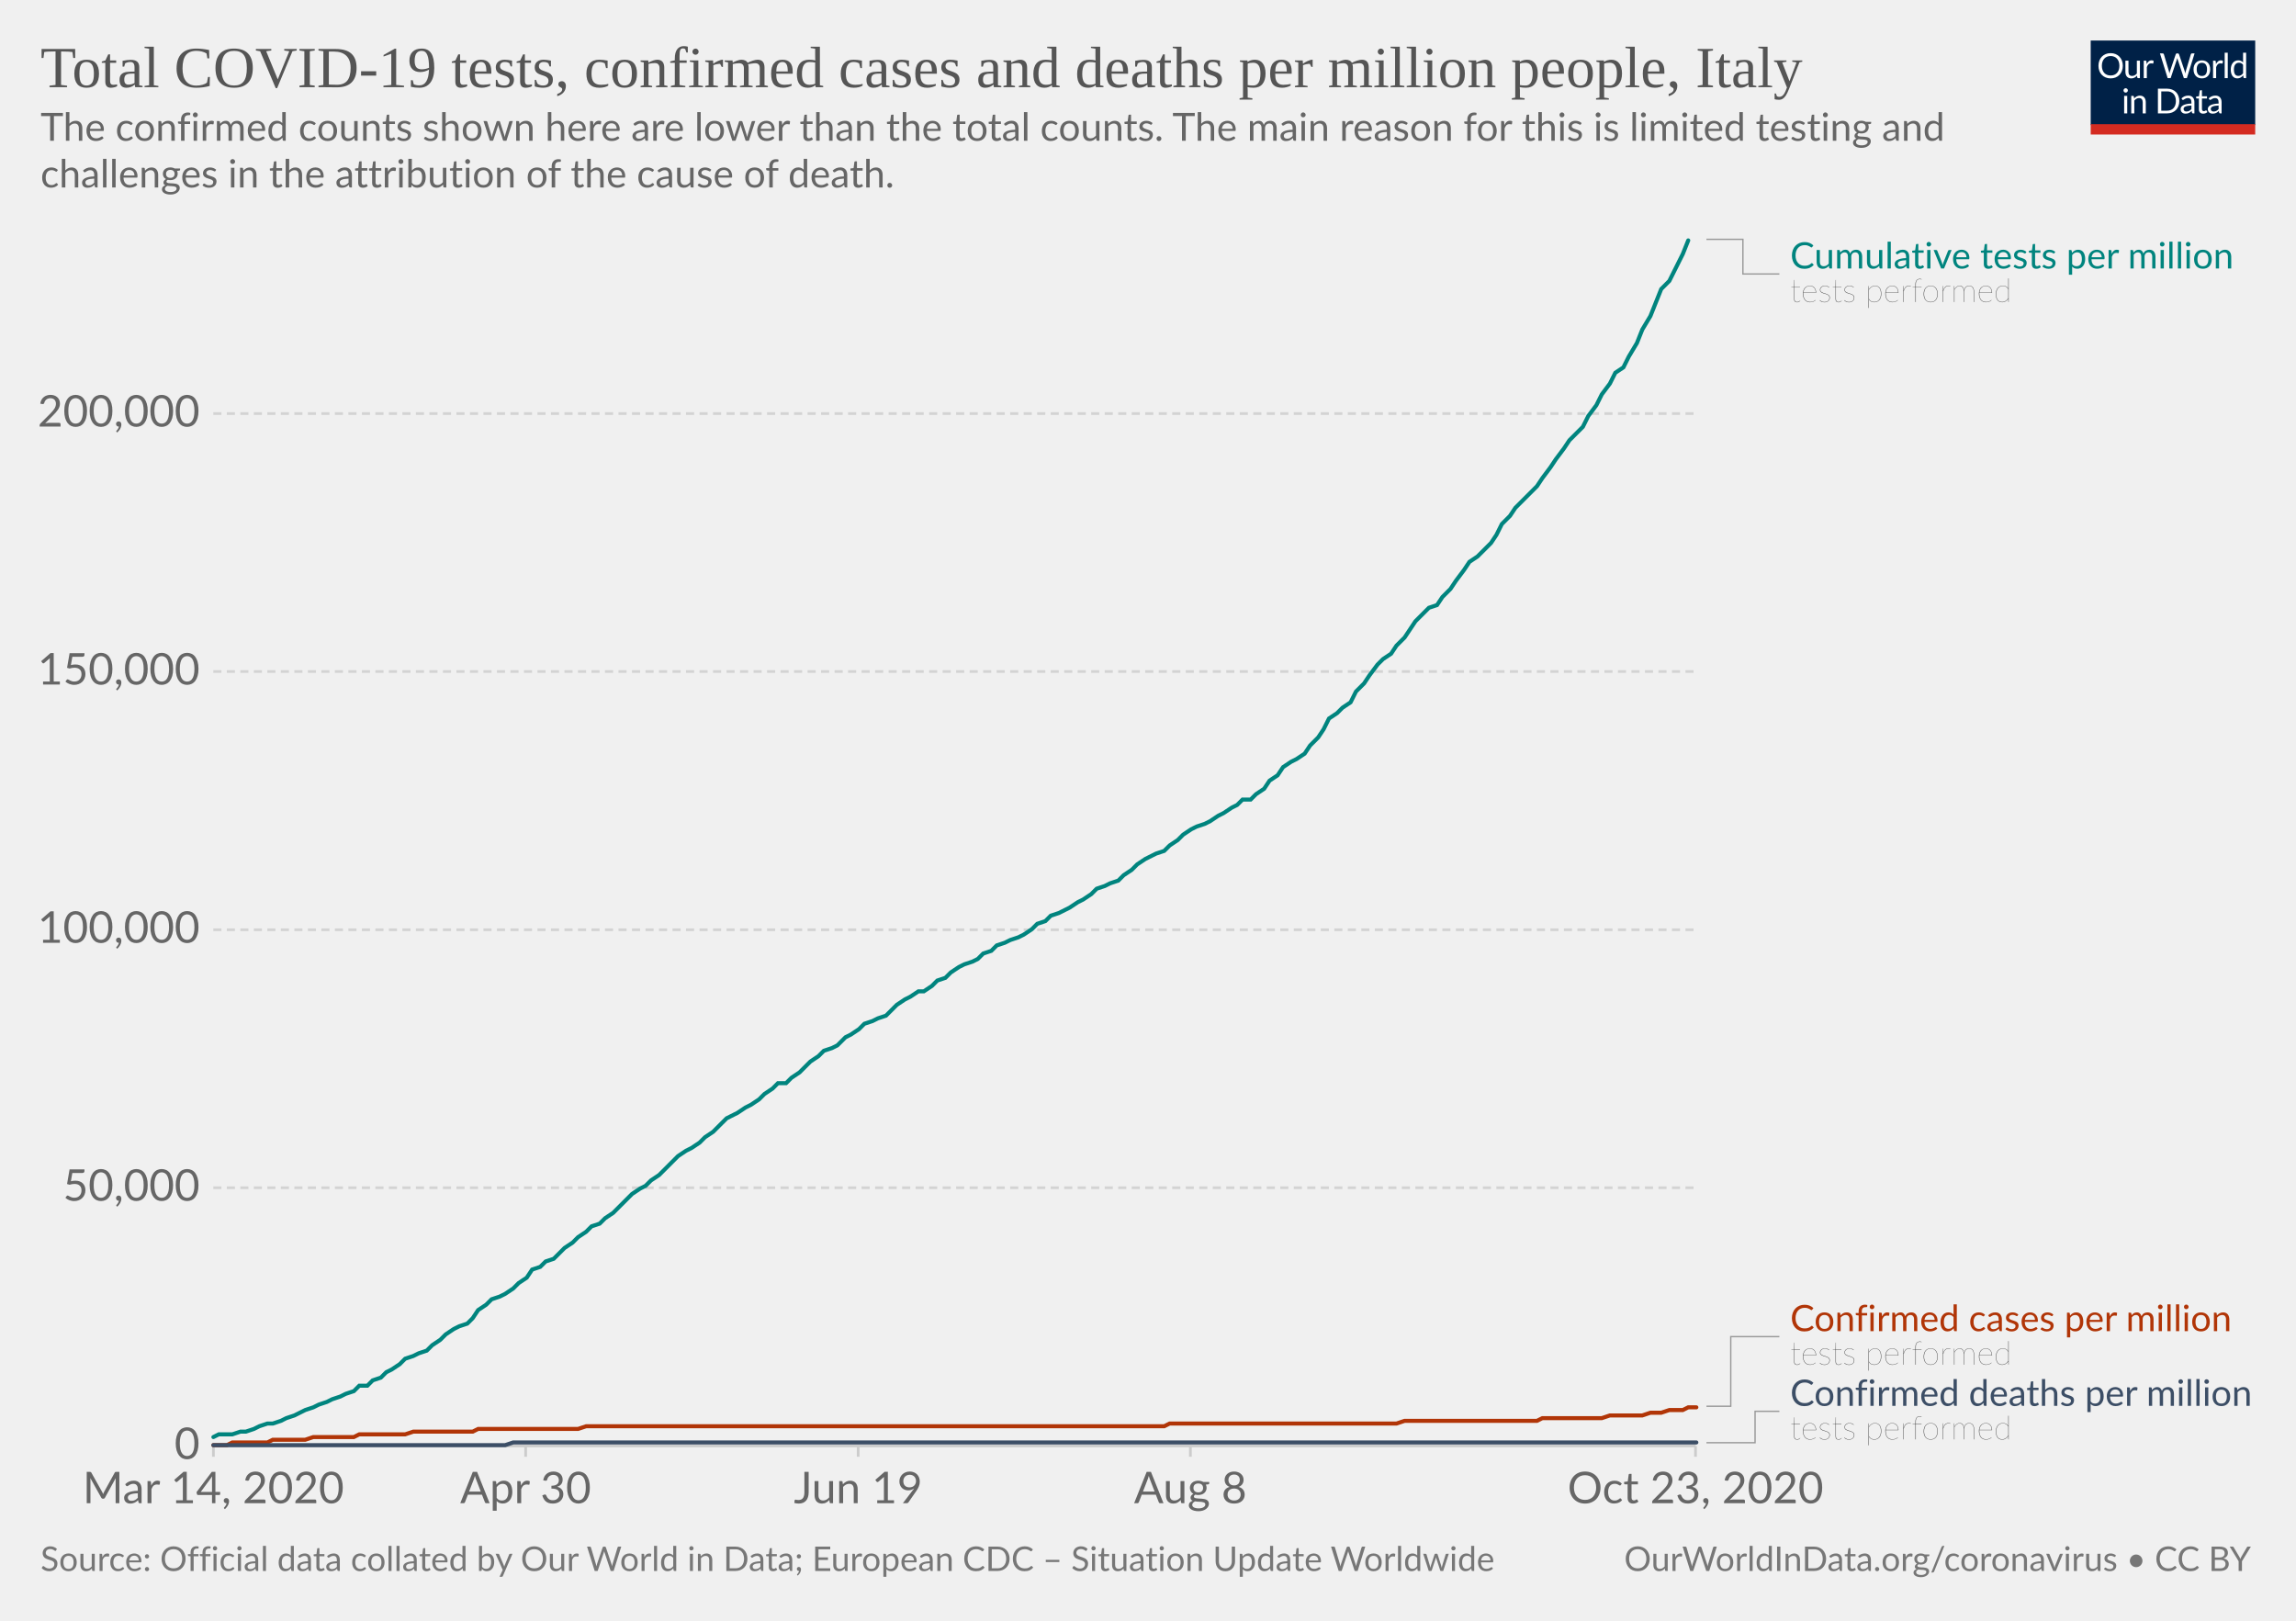
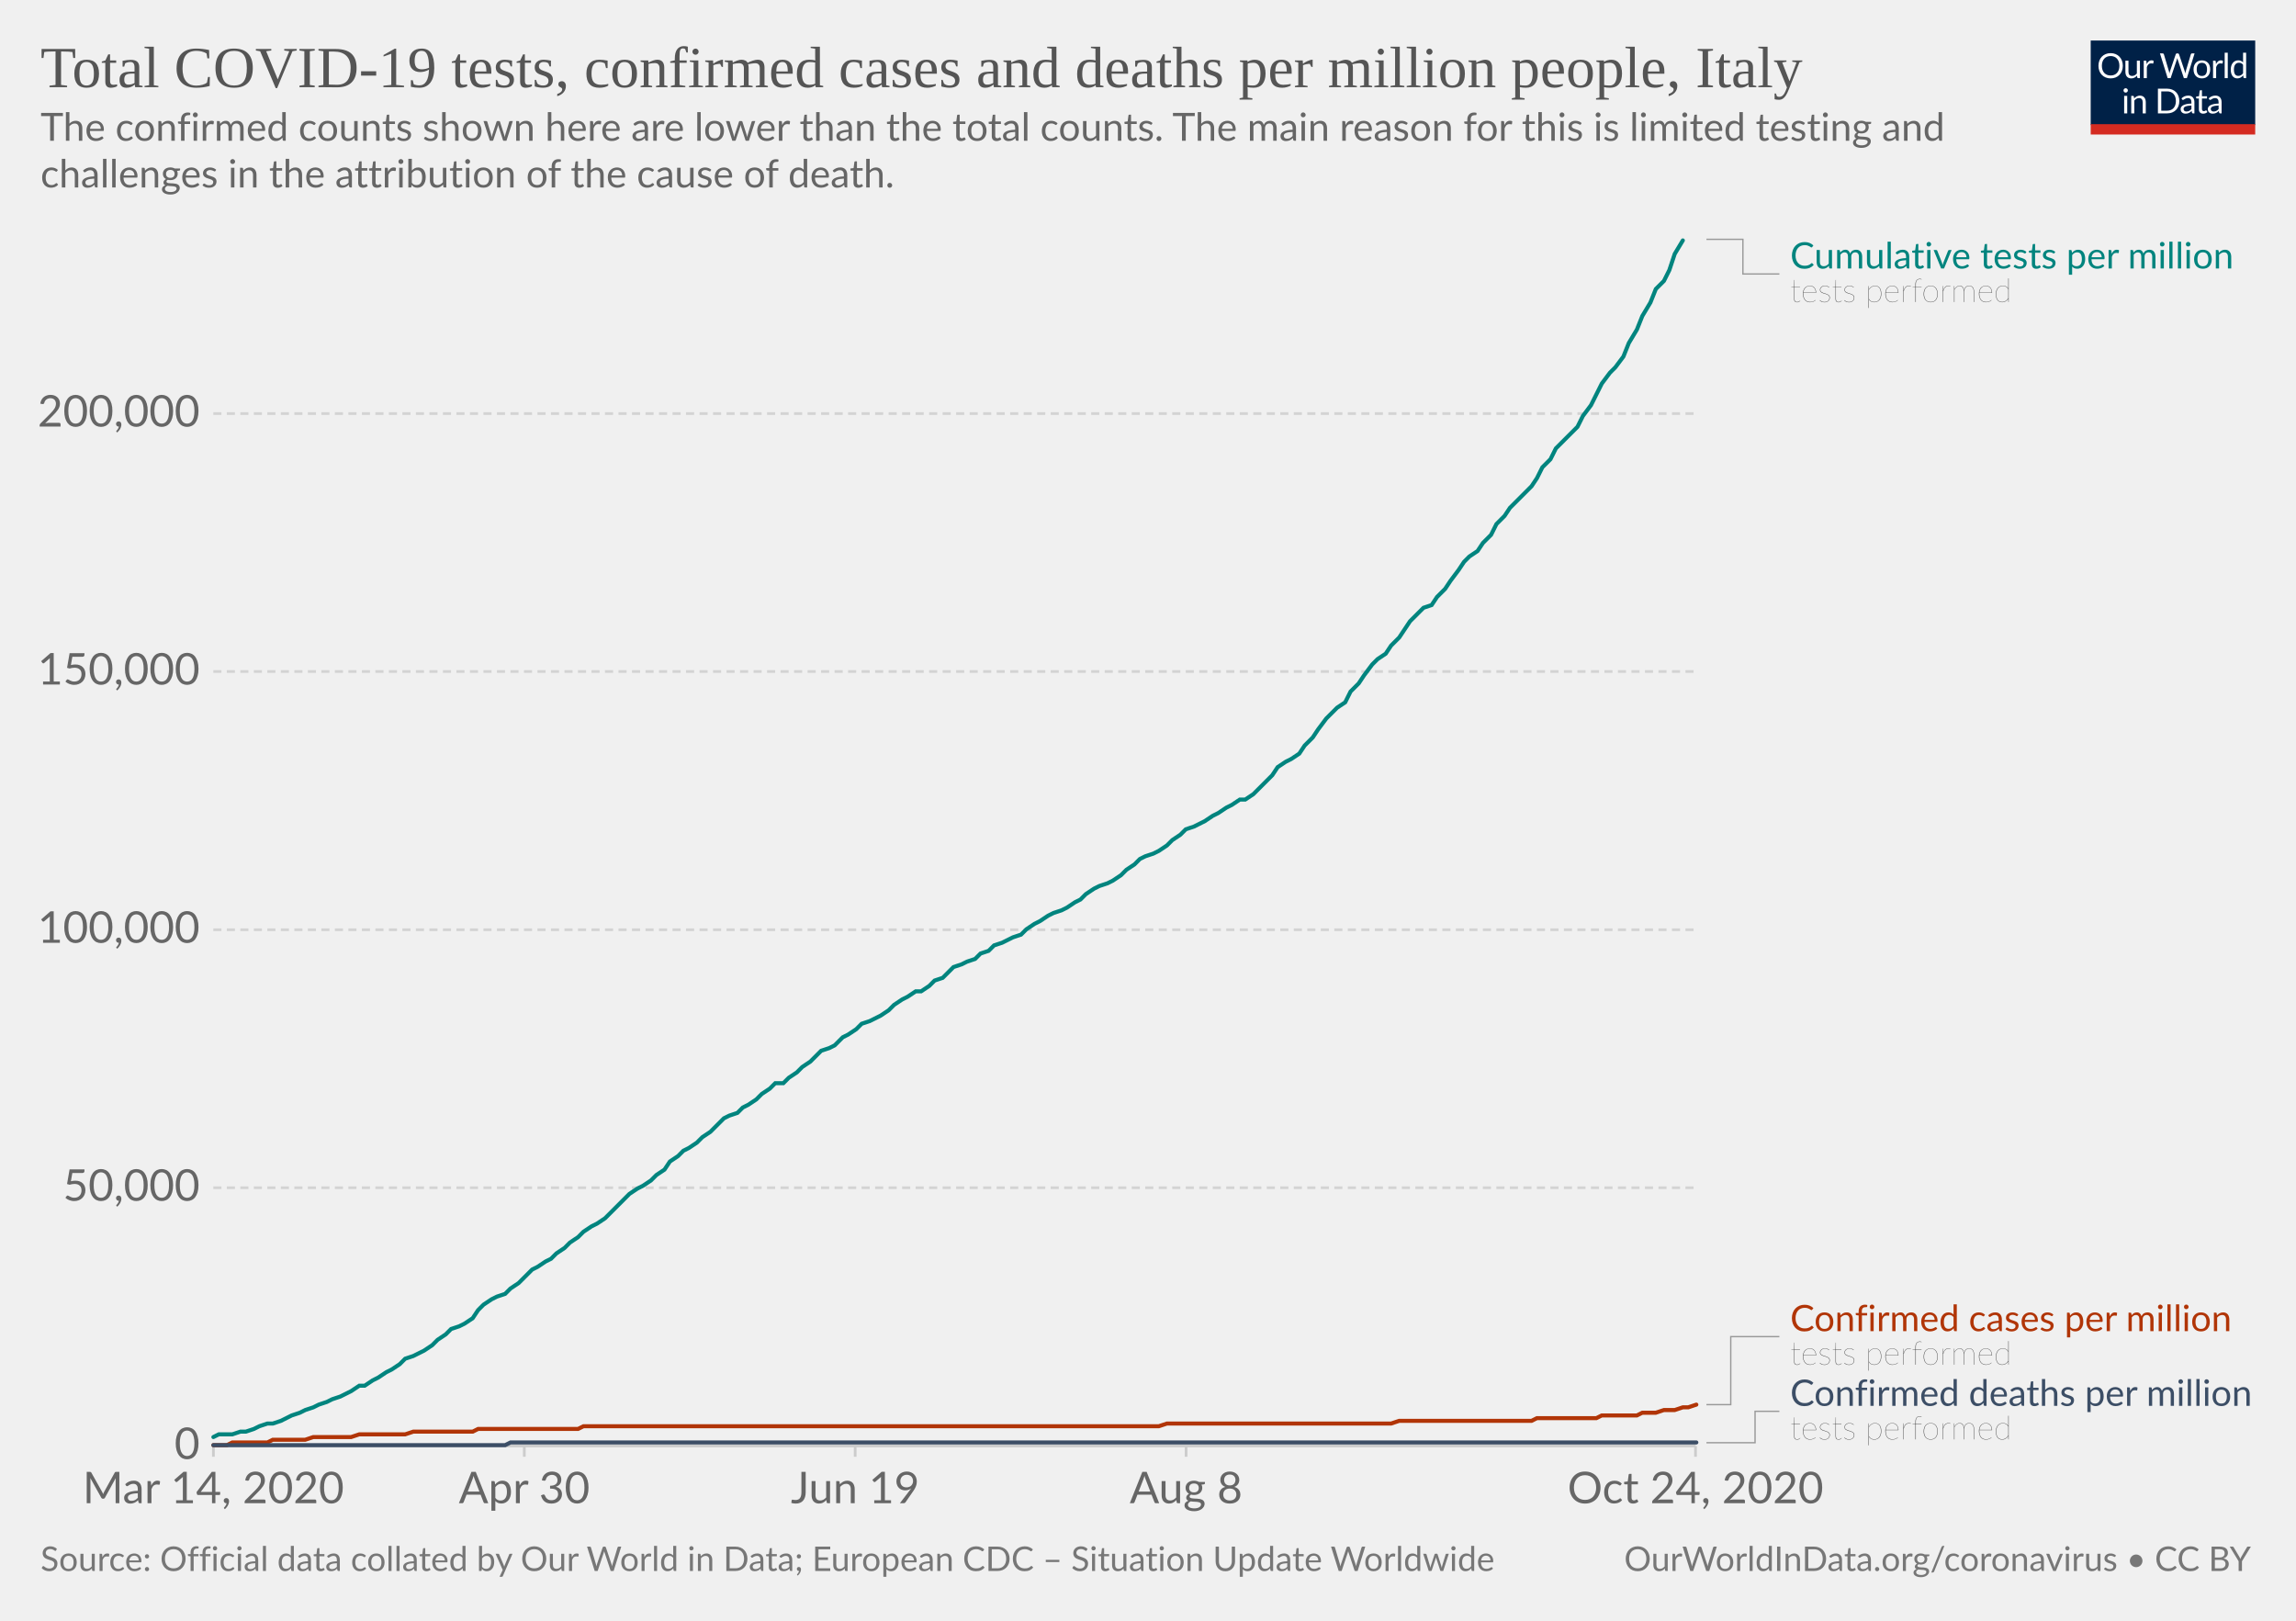
<svg xmlns="http://www.w3.org/2000/svg" version="1.1" style="background-color:#fff;-webkit-font-smoothing:antialiased" width="850" height="600" viewBox="0 0 850 600" font-family="Lato,'Helvetica Neue',Helvetica,Arial,sans-serif" font-size="18" text-rendering="optimizeLegibility">
  <g class="HeaderView">
    <g transform="matrix(.29 0 0 .29 774 15)">
      <svg width="210" height="120" viewBox="0 0 210 120" fill="none">
        <g clip-path="url(#clip0)">
          <path d="M0 0h210v107.89H0V0z" fill="#002147" />
          <path d="M40.98 32.25c0 2.36-.38 4.53-1.12 6.51a14.26 14.26 0 01-8.1 8.4c-1.9.78-4.02 1.17-6.34 1.17a16.6 16.6 0 01-6.33-1.17 14.31 14.31 0 01-8.08-8.4 18.29 18.29 0 01-1.12-6.51c0-2.36.38-4.53 1.12-6.5a14.32 14.32 0 018.07-8.44c1.92-.8 4.03-1.19 6.34-1.19 2.32 0 4.43.4 6.34 1.19 1.92.8 3.56 1.9 4.93 3.34a14.87 14.87 0 013.17 5.1 18.1 18.1 0 011.12 6.5zm-4.38 0c0-1.94-.26-3.68-.8-5.22a10.91 10.91 0 00-2.24-3.89 9.68 9.68 0 00-3.52-2.46 11.95 11.95 0 00-4.62-.86c-1.68 0-3.21.28-4.6.86a9.88 9.88 0 00-3.54 2.46 10.91 10.91 0 00-2.24 3.9c-.53 1.53-.8 3.27-.8 5.2 0 1.94.27 3.68.8 5.22a11.17 11.17 0 002.24 3.9 10.01 10.01 0 003.55 2.44c1.38.56 2.9.83 4.6.83 1.7 0 3.24-.27 4.61-.83a9.8 9.8 0 003.52-2.44 11.17 11.17 0 002.25-3.9c.53-1.54.8-3.28.8-5.21zm26.22-6.54V48H60.5c-.56 0-.9-.27-1.05-.81l-.31-2.4a12.45 12.45 0 01-3.26 2.6c-1.2.64-2.58.96-4.13.96-1.22 0-2.3-.2-3.24-.6a6.52 6.52 0 01-2.33-1.7 7.37 7.37 0 01-1.43-2.67c-.3-1.04-.46-2.2-.46-3.45V25.7h3.91v14.22c0 1.68.38 2.99 1.15 3.91.77.93 1.96 1.39 3.54 1.39 1.16 0 2.24-.27 3.23-.82a10.42 10.42 0 002.8-2.28V25.7h3.91zm8.61 4.47a9.94 9.94 0 012.6-3.56 5.64 5.64 0 013.76-1.3c.47 0 .92.05 1.34.15.44.1.83.27 1.17.49l-.3 2.92c-.09.37-.3.55-.66.55-.2 0-.5-.04-.9-.13a6.21 6.21 0 00-3.24.18c-.54.2-1.03.5-1.47.92-.42.4-.81.9-1.17 1.5-.33.58-.64 1.26-.92 2.02V48H67.7V25.71h2.25c.42 0 .72.08.88.25.16.16.27.44.33.83l.26 3.39zm61.16-13.7L122.75 48h-3.82l-7.99-24.05a21.95 21.95 0 01-.42-1.58 38.36 38.36 0 01-.44 1.58L102.05 48h-3.83L88.4 16.47h3.54c.38 0 .7.1.95.29.26.2.43.43.5.73l6.52 21.9c.1.4.2.83.28 1.28.1.46.2.94.29 1.46l.3-1.46c.12-.47.25-.9.38-1.27l7.41-21.91c.1-.25.26-.48.51-.69.27-.22.58-.33.95-.33h1.23c.38 0 .69.1.92.29.24.2.41.43.53.73l7.4 21.9a28.4 28.4 0 01.68 2.62 29.52 29.52 0 01.52-2.61l6.54-21.91c.07-.27.23-.5.48-.7.27-.21.58-.32.95-.32h3.32zm9.35 8.88c1.63 0 3.1.27 4.4.82a9.43 9.43 0 015.46 5.94c.5 1.4.74 2.98.74 4.73 0 1.76-.25 3.34-.74 4.75a9.43 9.43 0 01-5.46 5.92c-1.3.52-2.77.79-4.4.79-1.64 0-3.12-.27-4.44-.8a9.42 9.42 0 01-3.35-2.3c-.92-1-1.63-2.2-2.13-3.61-.49-1.41-.73-3-.73-4.75s.24-3.33.73-4.73c.5-1.43 1.2-2.64 2.13-3.63a9.4 9.4 0 013.35-2.31c1.32-.55 2.8-.82 4.44-.82zm0 19.89c2.2 0 3.84-.73 4.93-2.2 1.08-1.48 1.63-3.54 1.63-6.18 0-2.66-.55-4.72-1.63-6.2-1.09-1.49-2.73-2.23-4.93-2.23-1.12 0-2.09.2-2.93.57a5.7 5.7 0 00-2.06 1.65 7.5 7.5 0 00-1.24 2.67c-.26 1.04-.4 2.22-.4 3.54 0 2.64.55 4.7 1.64 6.18 1.1 1.47 2.76 2.2 4.99 2.2zm17.97-15.07a9.94 9.94 0 012.6-3.56 5.64 5.64 0 013.76-1.3c.47 0 .91.05 1.34.15.44.1.83.27 1.16.49l-.28 2.92c-.09.37-.31.55-.66.55-.2 0-.5-.04-.9-.13a6.2 6.2 0 00-3.24.18c-.54.2-1.03.5-1.47.92-.43.4-.82.9-1.17 1.5a13.1 13.1 0 00-.92 2.02V48h-3.94V25.71h2.24c.43 0 .72.08.88.25.17.16.28.44.33.83l.27 3.39zm15.04-14.59V48h-3.92V15.6h3.92zm19.55 15.43a6.22 6.22 0 00-2.38-2.05 6.7 6.7 0 00-2.86-.6c-2.07 0-3.66.75-4.77 2.23-1.12 1.48-1.68 3.6-1.68 6.33 0 1.46.13 2.7.38 3.74a7.29 7.29 0 001.1 2.56 4.35 4.35 0 001.78 1.45c.7.3 1.5.46 2.4.46 1.29 0 2.41-.3 3.36-.88a9.6 9.6 0 002.67-2.49V31.02zm3.91-15.43V48h-2.33c-.56 0-.9-.27-1.06-.81l-.35-2.71a12.13 12.13 0 01-3.25 2.77 8.28 8.28 0 01-4.23 1.06 7.31 7.31 0 01-6.14-2.9c-.73-.96-1.3-2.15-1.69-3.57a18.35 18.35 0 01.07-9.48 11.29 11.29 0 011.89-3.7 8.7 8.7 0 017.06-3.34 7.96 7.96 0 016.12 2.62V15.59h3.91zM46.61 70.71V93H42.7V70.71h3.91zm.84-7c0 .39-.08.75-.24 1.09a2.81 2.81 0 01-1.52 1.47 2.67 2.67 0 01-2.16 0 2.9 2.9 0 01-1.45-1.47 2.67 2.67 0 010-2.16c.15-.35.35-.65.6-.9.25-.27.53-.47.85-.62a2.67 2.67 0 012.16 0c.35.15.65.35.9.62.27.25.47.55.62.9.16.34.24.7.24 1.08zm7.97 10.24c.49-.54 1-1.04 1.54-1.48a9.85 9.85 0 013.66-1.84 8.96 8.96 0 015.43.35c.94.4 1.72.97 2.33 1.71a7.36 7.36 0 011.43 2.67c.32 1.04.49 2.19.49 3.45V93h-3.94V78.81c0-1.69-.4-3-1.17-3.92-.76-.93-1.93-1.4-3.5-1.4a6.6 6.6 0 00-3.25.83c-1 .56-1.92 1.31-2.77 2.27V93h-3.94V70.71h2.35c.56 0 .9.28 1.04.82l.3 2.42zm57.7 3.3c0 2.36-.37 4.5-1.11 6.44a14.3 14.3 0 01-3.17 4.98 14.1 14.1 0 01-4.93 3.2c-1.9.76-4.02 1.13-6.33 1.13H85.8V61.47h11.77c2.31 0 4.42.39 6.33 1.15a13.8 13.8 0 018.1 8.18 17.75 17.75 0 011.12 6.45zm-4.37 0c0-1.94-.26-3.67-.8-5.2a10.94 10.94 0 00-2.23-3.87 9.57 9.57 0 00-3.53-2.42 12.23 12.23 0 00-4.61-.83h-7.5v24.62h7.5c1.7 0 3.24-.28 4.61-.84a9.7 9.7 0 003.53-2.4 10.94 10.94 0 002.24-3.87c.53-1.53.8-3.26.8-5.2zm19.8 5.72c-1.8.06-3.34.2-4.62.44-1.26.22-2.3.51-3.1.88-.8.36-1.37.8-1.74 1.3-.35.5-.53 1.05-.53 1.67 0 .58.1 1.1.3 1.52a3 3 0 00.76 1.05c.34.27.73.46 1.17.6.45.11.94.17 1.45.17a7.28 7.28 0 003.5-.81 11.95 11.95 0 002.82-2.2v-4.62zm-12.65-9.11a12.73 12.73 0 013.98-2.66c1.43-.59 3-.88 4.73-.88 1.25 0 2.36.2 3.33.61a6.81 6.81 0 013.94 4.38c.33 1.04.5 2.19.5 3.43V93h-1.74a1.8 1.8 0 01-.88-.18c-.2-.13-.36-.38-.48-.74l-.44-2.12c-.59.55-1.16 1.03-1.72 1.46a9.48 9.48 0 01-3.74 1.7c-.69.15-1.46.23-2.3.23-.87 0-1.69-.12-2.45-.35a5.34 5.34 0 01-3.34-2.93 6.64 6.64 0 01-.49-2.64c0-.88.25-1.72.73-2.53a6.33 6.33 0 012.35-2.17c1.09-.63 2.5-1.15 4.25-1.54 1.75-.41 3.89-.65 6.42-.7v-1.75c0-1.73-.37-3.03-1.12-3.91-.75-.9-1.84-1.34-3.28-1.34-.97 0-1.78.12-2.44.37-.64.23-1.2.5-1.7.81l-1.23.82c-.33.23-.67.35-1 .35-.27 0-.5-.07-.69-.2a2.1 2.1 0 01-.48-.53l-.7-1.25zm27.67 19.5c-1.76 0-3.12-.5-4.07-1.48-.94-.98-1.41-2.4-1.41-4.25V74h-2.68a.9.9 0 01-.6-.2c-.16-.14-.24-.36-.24-.66v-1.56l3.65-.46.9-6.89a.9.9 0 01.29-.52.88.88 0 01.62-.22H142v7.67h6.44V74H142v13.38c0 .94.22 1.63.68 2.09.45.45 1.04.68 1.76.68a3.21 3.21 0 001.85-.53l.55-.35c.16-.12.3-.18.41-.18.2 0 .4.13.55.38l1.15 1.87a7.45 7.45 0 01-2.44 1.5c-.96.35-1.94.52-2.95.52zm19.68-10.4c-1.8.07-3.34.21-4.62.45-1.26.22-2.3.51-3.1.88-.8.36-1.37.8-1.74 1.3-.35.5-.53 1.05-.53 1.67 0 .58.1 1.1.3 1.52.18.42.44.77.76 1.05.34.27.73.46 1.17.6.45.11.94.17 1.45.17a7.3 7.3 0 003.5-.81 12.04 12.04 0 002.82-2.2v-4.62zm-12.65-9.1a12.72 12.72 0 013.99-2.66c1.42-.59 3-.88 4.72-.88 1.25 0 2.36.2 3.33.61a6.81 6.81 0 013.94 4.38c.33 1.04.5 2.19.5 3.43V93h-1.74a1.8 1.8 0 01-.88-.18c-.2-.13-.36-.38-.48-.74l-.44-2.12c-.59.55-1.16 1.03-1.72 1.46a9.48 9.48 0 01-3.74 1.7c-.69.15-1.46.23-2.3.23-.87 0-1.69-.12-2.45-.35a5.33 5.33 0 01-3.34-2.93 6.62 6.62 0 01-.49-2.64c0-.88.25-1.72.73-2.53a6.33 6.33 0 012.35-2.17c1.09-.63 2.5-1.15 4.25-1.54a31.2 31.2 0 016.42-.7v-1.75c0-1.73-.37-3.03-1.12-3.91-.75-.9-1.84-1.34-3.28-1.34-.97 0-1.78.12-2.44.37-.64.23-1.2.5-1.7.81-.46.3-.87.57-1.22.82-.34.23-.68.35-1.02.35-.26 0-.49-.07-.68-.2a1.88 1.88 0 01-.48-.53l-.7-1.25z" fill="#fff" />
          <path fill="#D42B21" d="M0 106.79h210V120H0z" />
        </g>
        <defs>
          <clipPath id="clip0">
            <path fill="#fff" d="M0 0h210v120H0z" />
          </clipPath>
        </defs>
      </svg>
    </g>
    <a href="https://ourworldindata.org/grapher/covid-tests-cases-deaths-per-million?time=2020-03-14..latest" target="_blank" rel="noopener" font-family="&quot;Playfair Display&quot;,Georgia,&quot;Times New Roman&quot;,serif">
      <text font-size="21.6" x="15" y="32.3" fill="#555">
        <tspan x="15" y="32.28">Total COVID-19 tests, confirmed cases and deaths per million people, Italy</tspan>
      </text>
    </a>
    <text font-size="14.4" x="15" y="52.1" fill="#666">
      <tspan x="15" y="52.12">The confirmed counts shown here are lower than the total counts. The main reason for this is limited testing and</tspan>
      <tspan x="15" y="69.4">challenges in the attribution of the cause of death.</tspan>
    </text>
  </g>
  <g class="LineChart">
    <defs>
      <clipPath id="a">
        <path d="M68.97 0h830v935.8h-830z" />
      </clipPath>
    </defs>
    <g class="DualAxisView">
      <g class="HorizontalAxis">
-         <path stroke="#ccc" d="M79 535.3v4M194.6 535.3v4M317.7 535.3v4M440.7 535.3v4M627.7 535.3v4" />
+         <path stroke="#ccc" d="M79 535.3v4M194.1 535.3v4M316.6 535.3v4M439.1 535.3v4M627.7 535.3v4" />
        <text x="79" y="556.5" fill="#666" text-anchor="middle" font-size="16.2">Mar 14, 2020</text>
-         <text x="194.6" y="556.5" fill="#666" text-anchor="middle" font-size="16.2">Apr 30</text>
-         <text x="317.7" y="556.5" fill="#666" text-anchor="middle" font-size="16.2">Jun 19</text>
-         <text x="440.7" y="556.5" fill="#666" text-anchor="middle" font-size="16.2">Aug 8</text>
-         <text x="627.7" y="556.5" fill="#666" text-anchor="middle" font-size="16.2">Oct 23, 2020</text>
+         <text x="194.1" y="556.5" fill="#666" text-anchor="middle" font-size="16.2">Apr 30</text>
+         <text x="316.6" y="556.5" fill="#666" text-anchor="middle" font-size="16.2">Jun 19</text>
+         <text x="439.1" y="556.5" fill="#666" text-anchor="middle" font-size="16.2">Aug 8</text>
+         <text x="627.7" y="556.5" fill="#666" text-anchor="middle" font-size="16.2">Oct 24, 2020</text>
      </g>
      <g class="VerticalAxis" fill="#666" dominant-baseline="middle" text-anchor="end" font-size="16.2">
        <text x="73.97" y="535.3">0</text>
        <text x="73.97" y="439.7">50,000</text>
        <text x="73.97" y="344.2">100,000</text>
        <text x="73.97" y="248.6">150,000</text>
        <text x="73.97" y="153.1">200,000</text>
      </g>
      <g class="AxisGridLines horizontalLines">
        <path stroke="#ccc" d="M78.97 535.3h548.77" />
        <path stroke="#d3d3d3" stroke-dasharray="3,2" d="M78.97 439.7h548.77M78.97 344.2h548.77M78.97 248.6h548.77M78.97 153.1h548.77" />
      </g>
    </g>
    <g clip-path="url(#a)">
      <g class="LineLabels" cursor="default">
        <g class="legendMark">
          <g class="indicator">
            <path d="M631.74 88.6h13.5v12.83h13.5" stroke="#999" stroke-width=".5" fill="none" />
          </g>
          <text font-size="13.5" x="662.7" y="99.4" fill="#00847E">
            <tspan x="662.74" y="99.4">Cumulative tests per million</tspan>
          </text>
          <text font-size="12.15" x="662.7" y="111.8" fill="#333" class="textAnnotation" font-weight="lighter">
            <tspan x="662.74" y="111.82">tests performed</tspan>
          </text>
        </g>
        <g class="legendMark">
          <g class="indicator">
-             <path d="M631.74 520.6h9v-25.78h18" stroke="#999" stroke-width=".5" fill="none" />
+             <path d="M631.74 520h9v-25.18h18" stroke="#999" stroke-width=".5" fill="none" />
          </g>
          <text font-size="13.5" x="662.7" y="492.8" fill="#B13507">
            <tspan x="662.74" y="492.8">Confirmed cases per million</tspan>
          </text>
          <text font-size="12.15" x="662.7" y="505.2" fill="#333" class="textAnnotation" font-weight="lighter">
            <tspan x="662.74" y="505.22">tests performed</tspan>
          </text>
        </g>
        <g class="legendMark">
          <g class="indicator">
            <path d="M631.74 534.1h18v-11.63h9" stroke="#999" stroke-width=".5" fill="none" />
          </g>
          <text font-size="13.5" x="662.7" y="520.4" fill="#3C4E66">
            <tspan x="662.74" y="520.45">Confirmed deaths per million</tspan>
          </text>
          <text font-size="12.15" x="662.7" y="532.9" fill="#333" class="textAnnotation" font-weight="lighter">
            <tspan x="662.74" y="532.87">tests performed</tspan>
          </text>
        </g>
      </g>
      <g class="Lines">
        <g class="key-Italy_1">
-           <path stroke="#B13507" stroke-linecap="round" d="M79 535h5l2-1h13l2-1h12l3-1h15l2-1h17l3-1h22l2-1h37l3-1h214l2-1h84l3-1h49l2-1h22l3-1h12l3-1h4l3-1h5l2-1h3" fill="none" stroke-width="1.5" />
+           <path stroke="#B13507" stroke-linecap="round" d="M79 535h5l2-1h13l2-1h12l3-1h14l3-1h17l3-1h22l2-1h37l2-1h213l3-1h83l3-1h49l2-1h22l2-1h13l2-1h5l3-1h4l3-1h2l3-1" fill="none" stroke-width="1.5" />
        </g>
        <g class="key-Italy_2">
-           <path stroke="#3C4E66" stroke-linecap="round" d="M79 535h108l3-1h438" fill="none" stroke-width="1.5" />
+           <path stroke="#3C4E66" stroke-linecap="round" d="M79 535h108l2-1h439" fill="none" stroke-width="1.5" />
        </g>
        <g class="key-Italy_0">
-           <path stroke="#00847E" stroke-linecap="round" d="M79 532l2-1h5l3-1h2l3-1 2-1 3-1h2l3-1 2-1 3-1 2-1 2-1 3-1 2-1 3-1 2-1 3-1 2-1 3-1 2-2h3l2-2 3-1 2-2 2-1 3-2 2-2 3-1 2-1 3-1 2-2 3-2 2-2 3-2 2-1 3-1 2-2 2-3 3-2 2-2 3-1 2-1 3-2 2-2 3-2 2-3 3-1 2-2 3-1 2-2 2-2 3-2 2-2 3-2 2-2 3-1 2-2 3-2 2-2 3-3 2-2 3-2 2-1 2-2 3-2 2-2 3-3 2-2 3-2 2-1 3-2 2-2 3-2 2-2 3-3 2-1 2-1 3-2 2-1 3-2 2-2 3-2 2-2h3l2-2 3-2 2-2 2-2 3-2 2-2 3-1 2-1 3-3 2-1 3-2 2-2 3-1 2-1 3-1 2-2 2-2 3-2 2-1 3-2h2l3-2 2-2 3-1 2-2 3-2 2-1 3-1 2-1 2-2 3-1 2-2 3-1 2-1 3-1 2-1 3-2 2-2 3-1 2-2 3-1 2-1 2-1 3-2 2-1 3-2 2-2 3-1 2-1 3-1 2-2 3-2 2-2 3-2 2-1 2-1 3-1 2-2 3-2 2-2 3-2 2-1 3-1 2-1 3-2 2-1 3-2 2-1 2-2h3l2-2 3-2 2-3 3-2 2-3 3-2 2-1 3-2 2-3 3-3 2-3 2-4 3-2 2-2 3-2 2-4 3-3 2-3 3-4 2-2 3-2 2-3 3-3 2-3 2-3 3-3 2-2 3-1 2-3 3-3 2-3 3-4 2-3 3-2 2-2 3-3 2-3 2-4 3-3 2-3 3-3 2-2 3-3 2-3 3-4 2-3 3-4 2-3 2-2 3-3 2-4 3-4 2-4 3-4 2-4 3-2 2-4 3-5 2-5 3-5 2-5 2-5 3-3 2-4 3-6 2-5" fill="none" stroke-width="1.5" />
+           <path stroke="#00847E" stroke-linecap="round" d="M79 532l2-1h5l3-1h2l3-1 2-1 3-1h2l3-1 2-1 2-1 3-1 2-1 3-1 2-1 3-1 2-1 3-1 2-1 2-1 3-2h2l3-2 2-1 3-2 2-1 3-2 2-2 3-1 2-1 2-1 3-2 2-2 3-2 2-2 3-1 2-1 3-2 2-3 2-2 3-2 2-1 3-1 2-2 3-2 2-2 3-3 2-1 3-2 2-1 2-2 3-2 2-2 3-2 2-2 3-2 2-1 3-2 2-2 2-2 3-3 2-2 3-2 2-1 3-2 2-2 3-2 2-3 3-2 2-2 2-1 3-2 2-2 3-2 2-2 3-3 2-1 3-1 2-2 2-1 3-2 2-2 3-2 2-2h3l2-2 3-2 2-2 3-2 2-2 2-2 3-1 2-1 3-3 2-1 3-2 2-2 3-1 2-1 2-1 3-2 2-2 3-2 2-1 3-2h2l3-2 2-2 3-1 2-2 2-2 3-1 2-1 3-1 2-2 3-1 2-2 3-1 2-1 2-1 3-1 2-2 3-2 2-1 3-2 2-1 3-1 2-1 3-2 2-1 2-2 3-2 2-1 3-1 2-1 3-2 2-2 3-2 2-2 2-1 3-1 2-1 3-2 2-2 3-2 2-2 3-1 2-1 2-1 3-2 2-1 3-2 2-1 3-2h2l3-2 2-2 3-3 2-2 2-3 3-2 2-1 3-2 2-3 3-3 2-3 3-4 2-2 2-2 3-2 2-4 3-3 2-3 3-4 2-2 3-2 2-3 3-3 2-3 2-3 3-3 2-2 3-1 2-3 3-3 2-3 3-4 2-3 2-2 3-2 2-3 3-3 2-4 3-3 2-3 3-3 2-2 3-3 2-3 2-4 3-3 2-4 3-3 2-2 3-3 2-4 3-4 2-4 2-4 3-4 2-2 3-4 2-5 3-5 2-5 3-5 2-5 3-3 2-4 2-6 3-5" fill="none" stroke-width="1.5" />
        </g>
      </g>
    </g>
  </g>
  <g class="SourcesFooter" fill="#777">
    <g class="clickable" fill="#777">
      <text font-size="12.6" x="15" y="581.6">
        <tspan x="15" y="581.58">Source: Official data collated by Our World in Data; European CDC – Situation Update Worldwide</tspan>
      </text>
    </g>
    <text font-size="12.6" x="601.3" y="581.6">
      <tspan x="601.27" y="581.58">
        <a target="_blank" href="https://ourworldindata.org/coronavirus" fill="#777">OurWorldInData.org/coronavirus</a> • <a class="cclogo" href="http://creativecommons.org/licenses/by/4.0/deed.en_US" target="_blank" fill="#777">CC BY</a>
      </tspan>
    </text>
  </g>
</svg>
